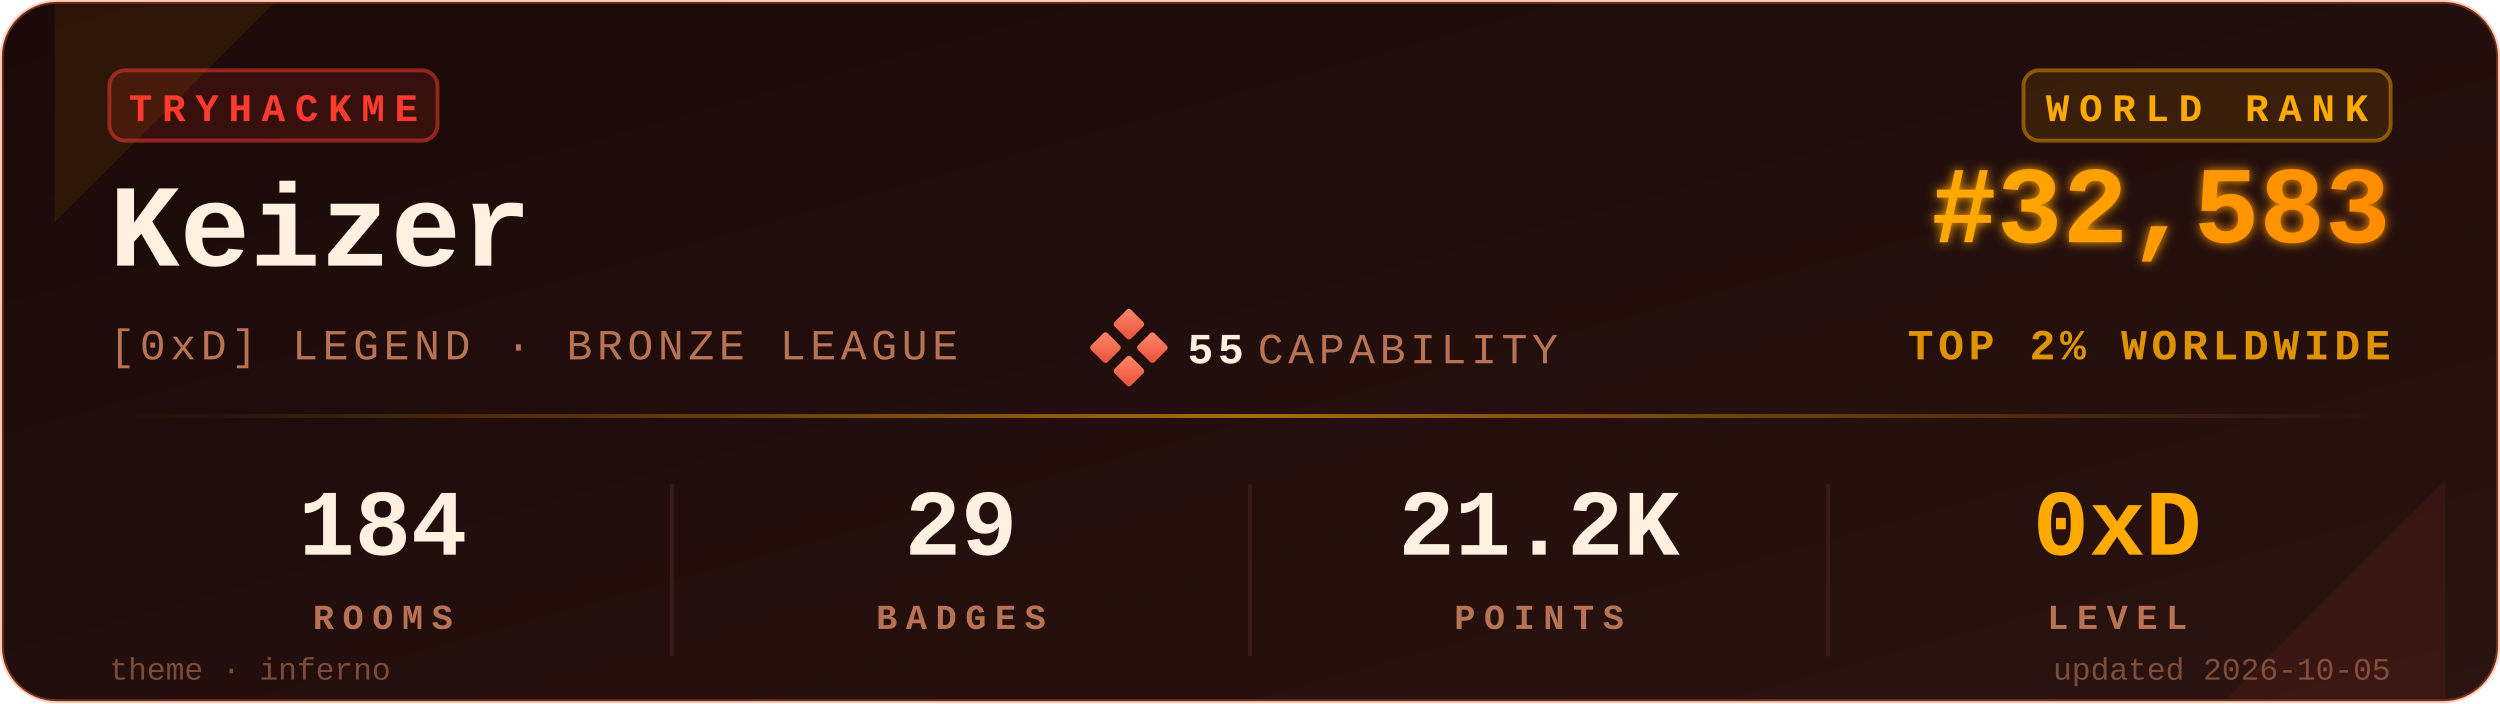
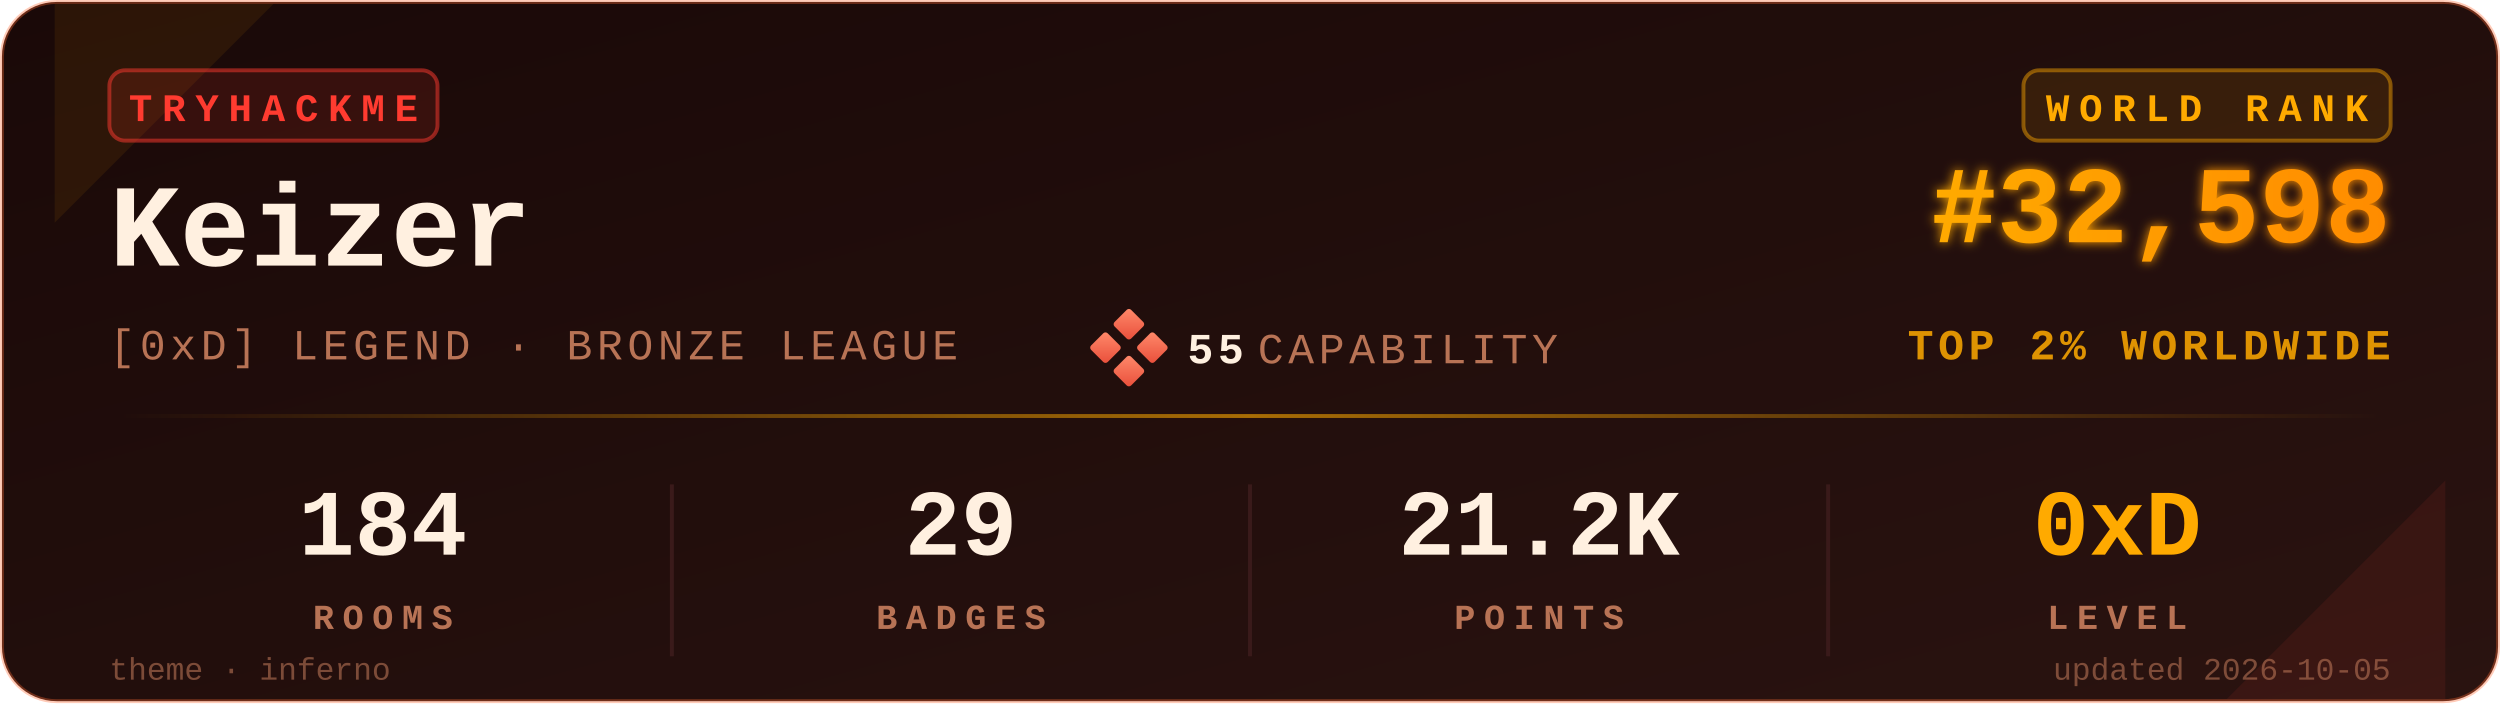
<svg xmlns="http://www.w3.org/2000/svg" viewBox="0 0 640 180" width="640" height="180" role="img" aria-label="TryHackMe stats for Keizer">
  <defs>
    <linearGradient id="bgGrad" x1="0" y1="0" x2="1" y2="1">
      <stop offset="0%" stop-color="#1a0908" />
      <stop offset="100%" stop-color="#2a1310" />
    </linearGradient>
    <linearGradient id="rankGrad" x1="0" y1="0" x2="1" y2="0">
      <stop offset="0%" stop-color="#FFAA00" />
      <stop offset="100%" stop-color="#FF8C00" />
    </linearGradient>
    <linearGradient id="accentGrad" x1="0" y1="0" x2="1" y2="0">
      <stop offset="0%" stop-color="#FFAA00" stop-opacity="0" />
      <stop offset="50%" stop-color="#FFAA00" stop-opacity="0.6" />
      <stop offset="100%" stop-color="#FFAA00" stop-opacity="0" />
    </linearGradient>
    <linearGradient id="capGrad" x1="0" y1="0" x2="1" y2="1">
      <stop offset="0%" stop-color="#ff8a6b" />
      <stop offset="100%" stop-color="#e94e3a" />
    </linearGradient>
    <filter id="glow" x="-20%" y="-20%" width="140%" height="140%">
      <feGaussianBlur stdDeviation="1.4" result="b" />
      <feMerge>
        <feMergeNode in="b" />
        <feMergeNode in="SourceGraphic" />
      </feMerge>
    </filter>
  </defs>
  <rect x="0.5" y="0.5" width="639" height="179" rx="14" ry="14" fill="url(#bgGrad)" stroke="#FF6B35" stroke-opacity="0.35" stroke-width="1" />
  <path d="M 14,1 L 70,1 L 14,57 Z" fill="#FFAA00" opacity="0.08" />
  <path d="M 626,179 L 570,179 L 626,123 Z" fill="#FF3B30" opacity="0.08" />
  <g transform="translate(28,18)">
    <rect x="0" y="0" width="84" height="18" rx="4" ry="4" fill="#FF3B30" fill-opacity="0.12" stroke="#FF3B30" stroke-opacity="0.5" />
    <text x="42" y="13" fill="#FF3B30" font-family="ui-monospace,'SF Mono','Menlo','Cascadia Code','Consolas','Liberation Mono',monospace" font-size="10" font-weight="700" letter-spacing="2.5" text-anchor="middle">TRYHACKME</text>
  </g>
  <text x="28" y="68" fill="#FFF0E0" font-family="ui-monospace,'SF Mono','Menlo','Cascadia Code','Consolas','Liberation Mono',monospace" font-size="30" font-weight="700">Keizer</text>
  <text x="28" y="92" fill="#B87355" font-family="ui-monospace,'SF Mono','Menlo','Cascadia Code','Consolas','Liberation Mono',monospace" font-size="11" font-weight="500" letter-spacing="1.2">[0xD] LEGEND · BRONZE LEAGUE</text>
  <g transform="translate(280,80)">
    <rect x="6" y="0" width="6" height="6" rx="0.8" fill="url(#capGrad)" transform="rotate(45 9 3)" />
    <rect x="0" y="6" width="6" height="6" rx="0.8" fill="url(#capGrad)" transform="rotate(45 3 9)" />
    <rect x="12" y="6" width="6" height="6" rx="0.8" fill="url(#capGrad)" transform="rotate(45 15 9)" />
    <rect x="6" y="12" width="6" height="6" rx="0.8" fill="url(#capGrad)" transform="rotate(45 9 15)" />
    <text x="24" y="13" fill="#FFF0E0" font-family="ui-monospace,'SF Mono','Menlo','Cascadia Code','Consolas','Liberation Mono',monospace" font-size="11" font-weight="700" letter-spacing="1.2">55</text>
    <text x="42" y="13" fill="#B87355" font-family="ui-monospace,'SF Mono','Menlo','Cascadia Code','Consolas','Liberation Mono',monospace" font-size="11" font-weight="500" letter-spacing="1.2">CAPABILITY</text>
  </g>
  <g transform="translate(612,18)">
    <rect x="-94" y="0" width="94" height="18" rx="4" ry="4" fill="#FFAA00" fill-opacity="0.10" stroke="#FFAA00" stroke-opacity="0.45" />
    <text x="-47" y="13" fill="#FFAA00" font-family="ui-monospace,'SF Mono','Menlo','Cascadia Code','Consolas','Liberation Mono',monospace" font-size="10" font-weight="700" letter-spacing="2.5" text-anchor="middle">WORLD RANK</text>
  </g>
-   <text x="612" y="62" fill="url(#rankGrad)" font-family="ui-monospace,'SF Mono','Menlo','Cascadia Code','Consolas','Liberation Mono',monospace" font-size="28" font-weight="700" text-anchor="end" filter="url(#glow)">#32,583</text>
+   <text x="612" y="62" fill="url(#rankGrad)" font-family="ui-monospace,'SF Mono','Menlo','Cascadia Code','Consolas','Liberation Mono',monospace" font-size="28" font-weight="700" text-anchor="end" filter="url(#glow)">#32,598</text>
  <text x="612" y="92" fill="#FFAA00" fill-opacity="0.85" font-family="ui-monospace,'SF Mono','Menlo','Cascadia Code','Consolas','Liberation Mono',monospace" font-size="11" font-weight="600" letter-spacing="1.2" text-anchor="end">TOP 2% WORLDWIDE</text>
  <rect x="28" y="106" width="584" height="1" fill="url(#accentGrad)" />
  <g font-family="ui-monospace,'SF Mono','Menlo','Cascadia Code','Consolas','Liberation Mono',monospace" text-anchor="middle">
    <text x="98" y="142" fill="#FFF0E0" font-size="24" font-weight="700">184</text>
    <text x="98" y="161" fill="#B87355" font-size="9" font-weight="600" letter-spacing="2.2">ROOMS</text>
    <text x="246" y="142" fill="#FFF0E0" font-size="24" font-weight="700">29</text>
    <text x="246" y="161" fill="#B87355" font-size="9" font-weight="600" letter-spacing="2.2">BADGES</text>
    <text x="394" y="142" fill="#FFF0E0" font-size="24" font-weight="700">21.2K</text>
    <text x="394" y="161" fill="#B87355" font-size="9" font-weight="600" letter-spacing="2.2">POINTS</text>
    <text x="542" y="142" fill="#FFAA00" font-size="24" font-weight="700">0xD</text>
    <text x="542" y="161" fill="#B87355" font-size="9" font-weight="600" letter-spacing="2.2">LEVEL</text>
  </g>
  <line x1="172" y1="124" x2="172" y2="168" stroke="#3a1a1a" stroke-width="1" />
  <line x1="320" y1="124" x2="320" y2="168" stroke="#3a1a1a" stroke-width="1" />
  <line x1="468" y1="124" x2="468" y2="168" stroke="#3a1a1a" stroke-width="1" />
  <text x="28" y="174" fill="#B87355" fill-opacity="0.6" font-family="ui-monospace,'SF Mono','Menlo','Cascadia Code','Consolas','Liberation Mono',monospace" font-size="8" font-weight="500">theme · inferno</text>
  <text x="612" y="174" fill="#B87355" fill-opacity="0.6" font-family="ui-monospace,'SF Mono','Menlo','Cascadia Code','Consolas','Liberation Mono',monospace" font-size="8" font-weight="500" text-anchor="end">updated 2026-10-05</text>
</svg>
